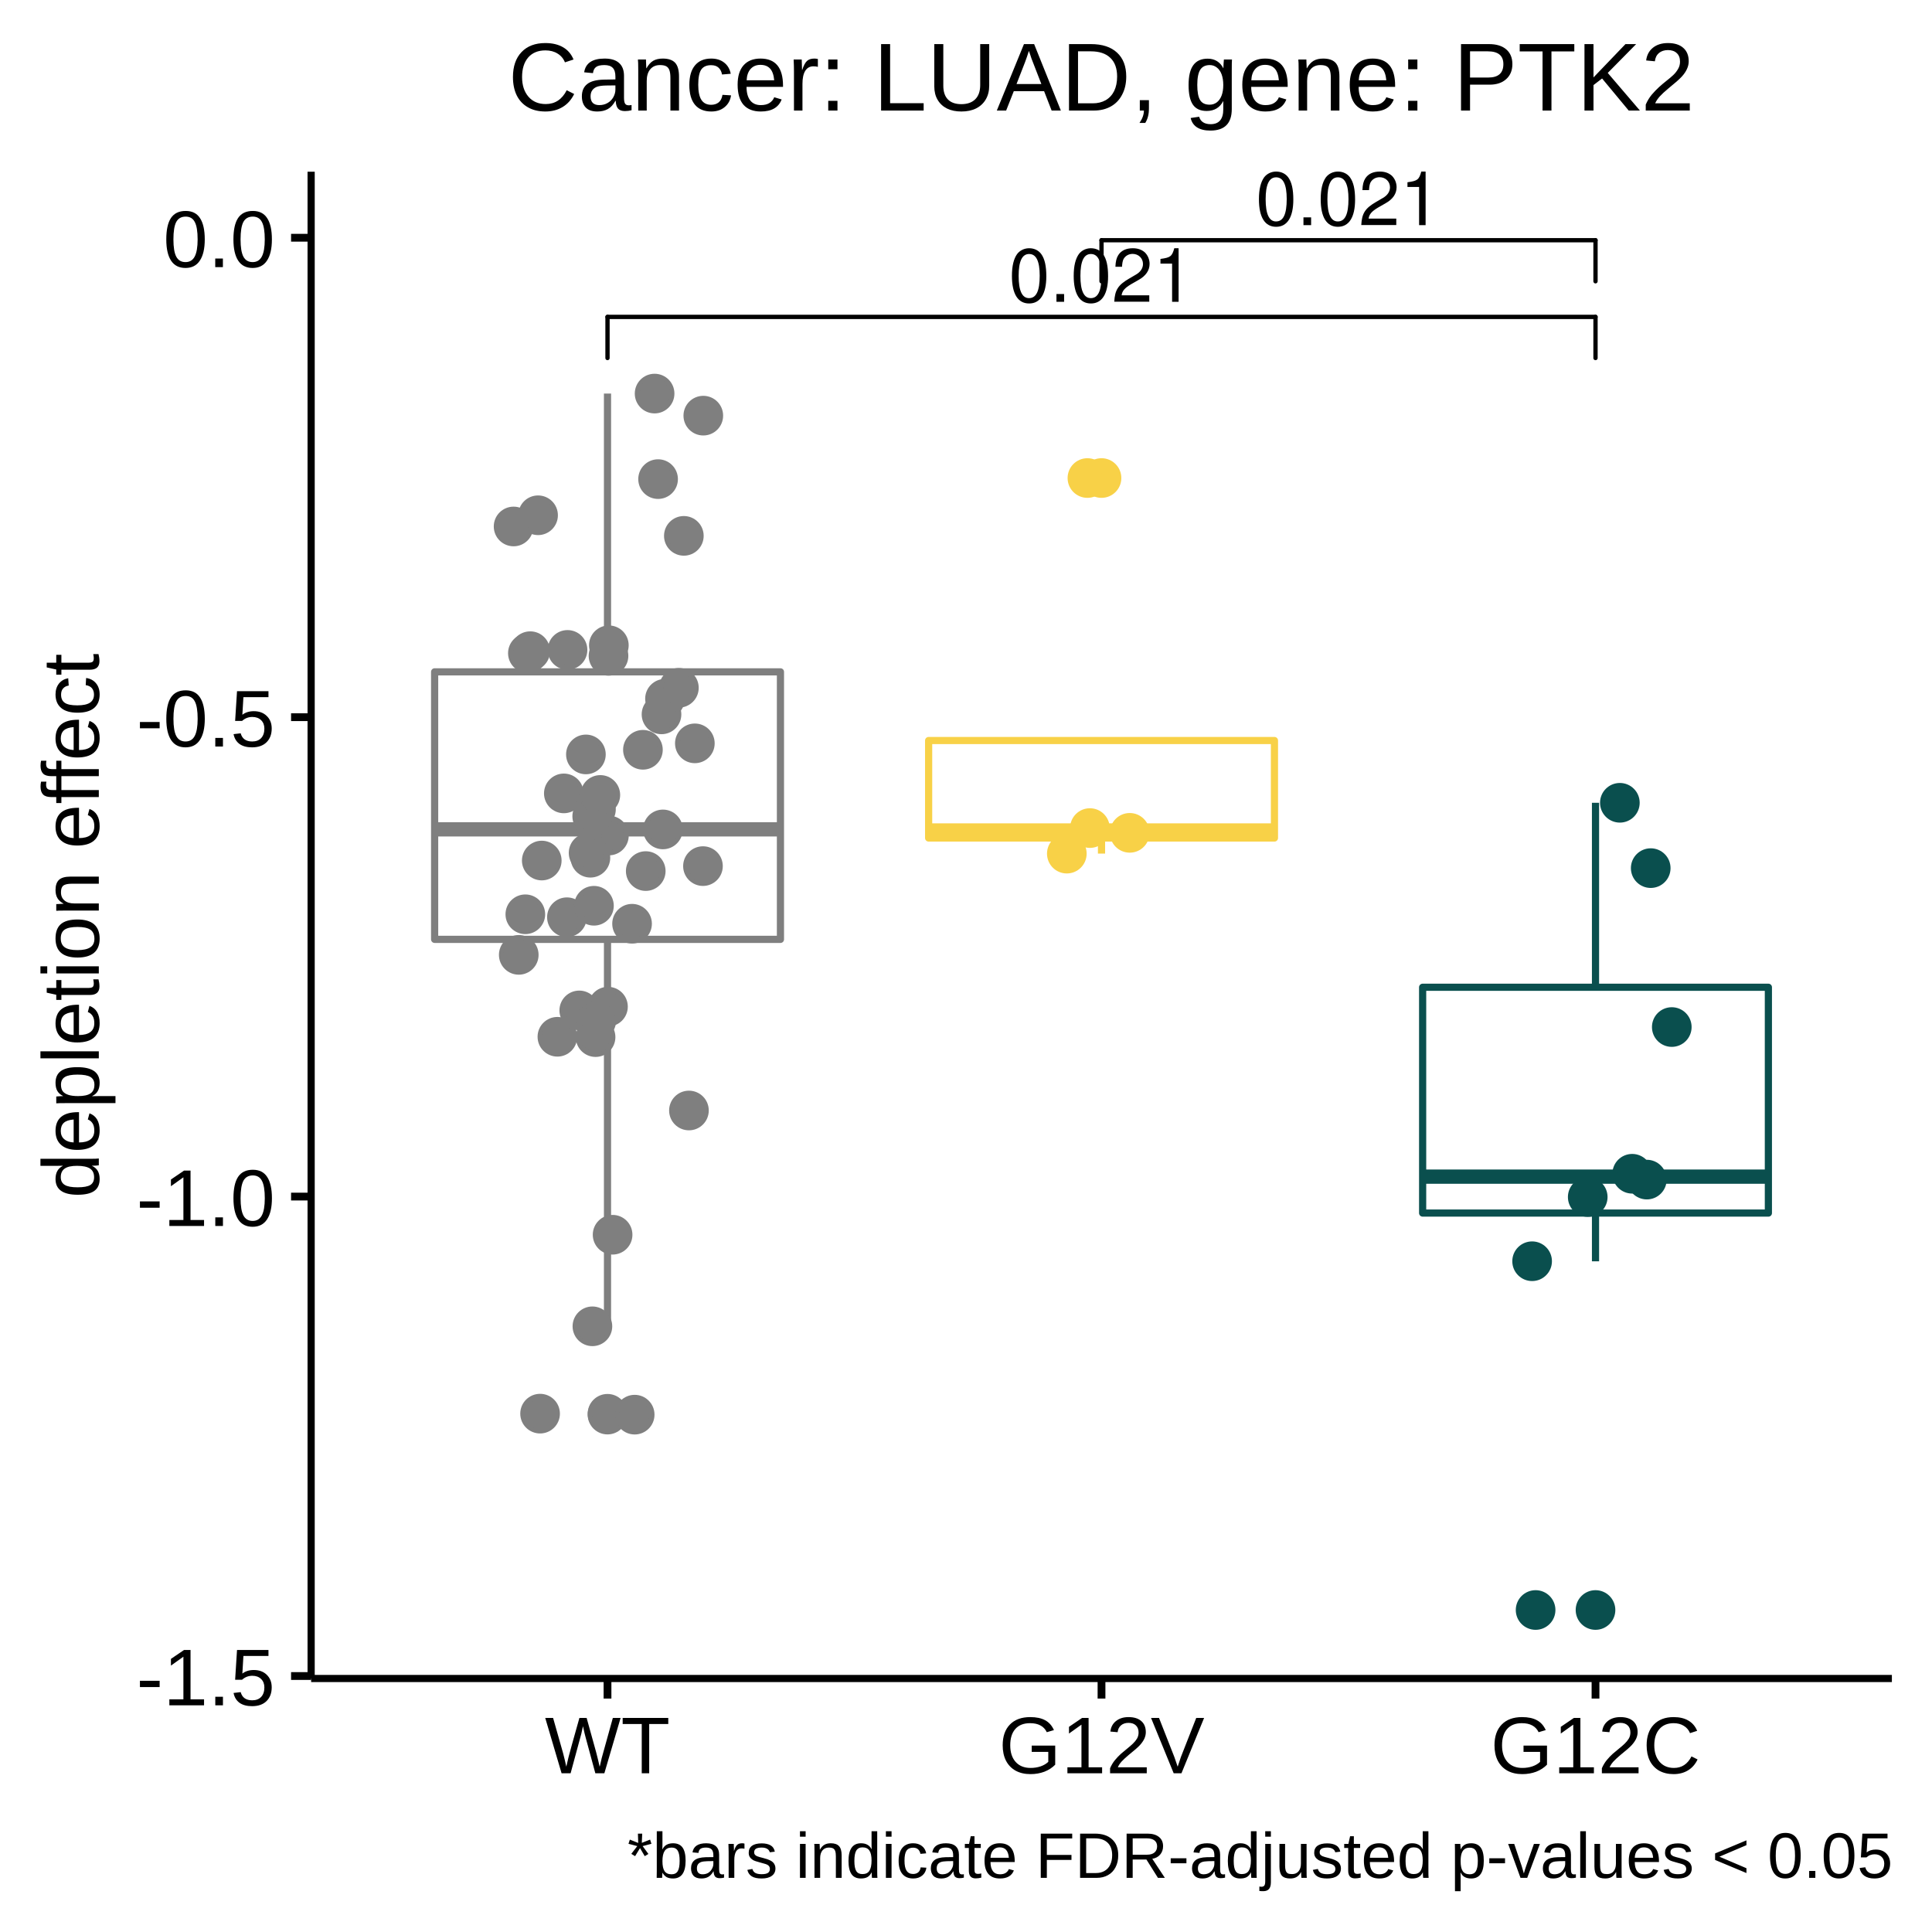
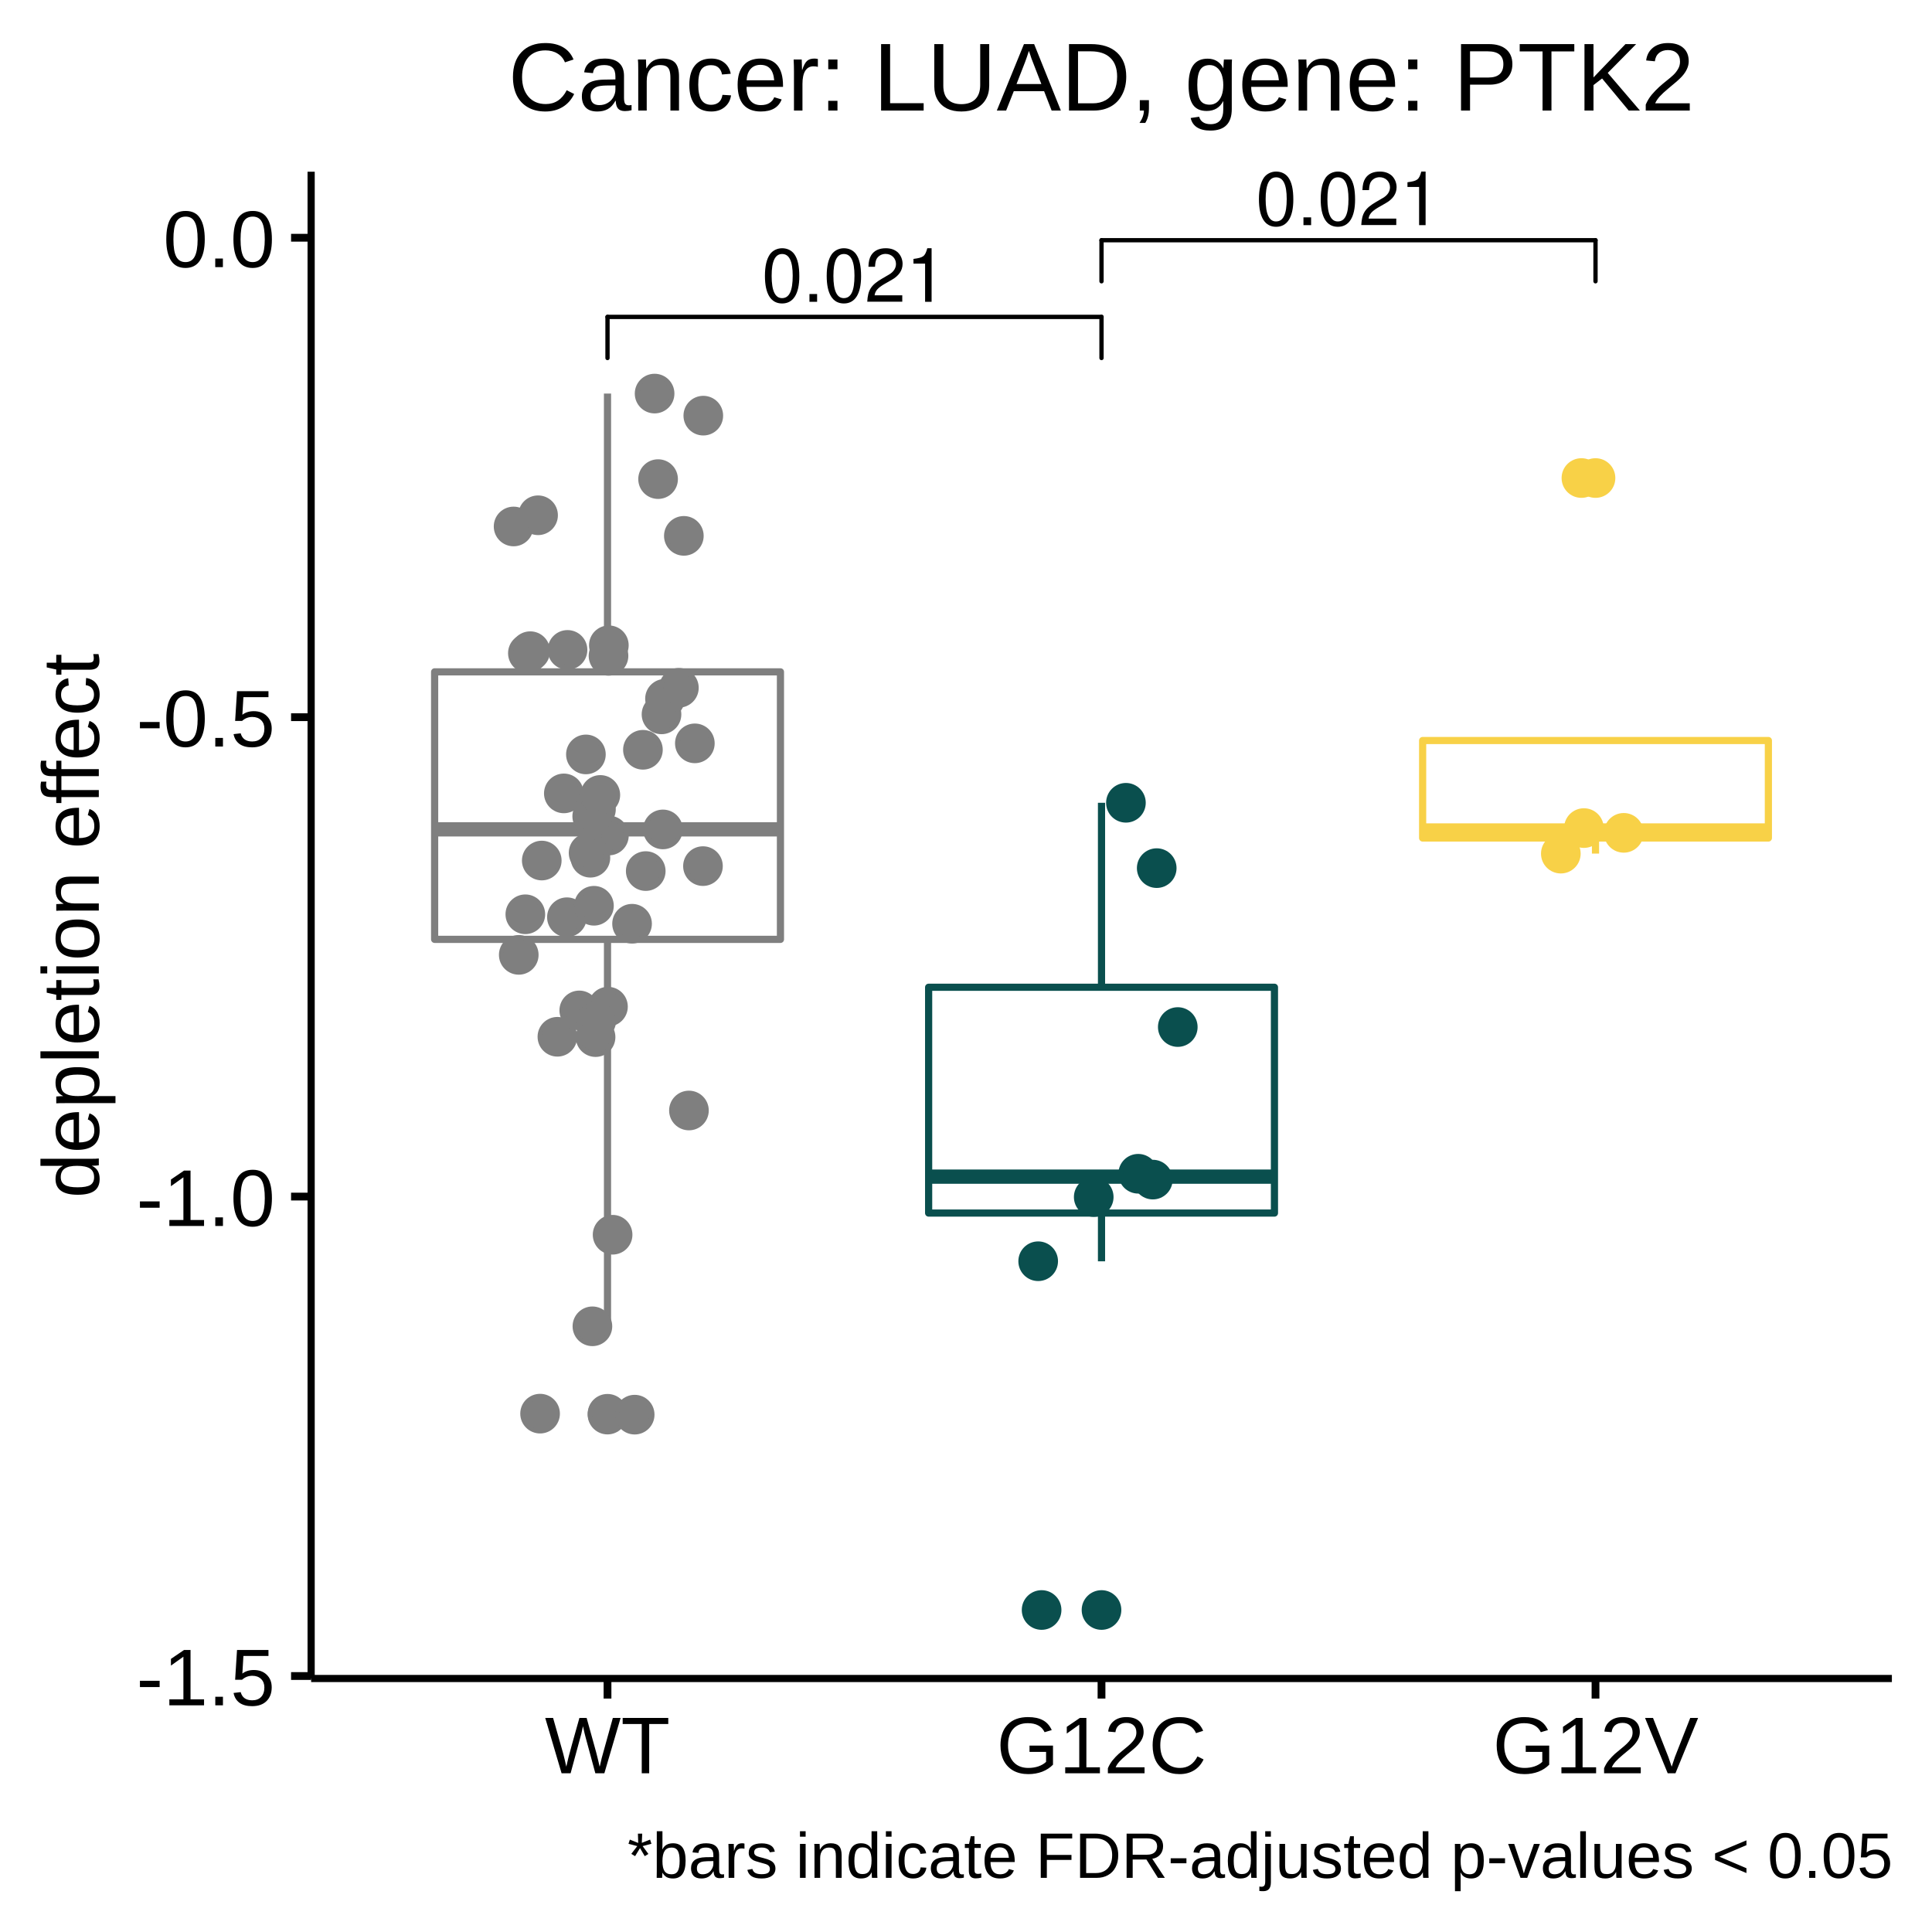
<svg xmlns="http://www.w3.org/2000/svg" viewBox="0 0 288.00 288.00">
  <defs>
    <style type="text/css">
    line, polyline, polygon, path, rect, circle {
      fill: none;
      stroke: #000000;
      stroke-linecap: round;
      stroke-linejoin: round;
      stroke-miterlimit: 10.00;
    }
  </style>
  </defs>
  <rect width="100%" height="100%" style="stroke: none; fill: #FFFFFF;" />
  <rect x="0.00" y="0.00" width="288.00" height="288.00" style="stroke-width: 1.16; stroke: #FFFFFF; fill: #FFFFFF;" />
  <defs>
    <clipPath id="cpNDYuMzh8MjgyLjAyfDI1MC4yMXwyNS42MA==">
      <rect x="46.38" y="25.60" width="235.64" height="224.62" />
    </clipPath>
  </defs>
  <rect x="46.38" y="25.60" width="235.64" height="224.62" style="stroke-width: 1.16; stroke: none; fill: #FFFFFF;" clip-path="url(#cpNDYuMzh8MjgyLjAyfDI1MC4yMXwyNS42MA==)" />
  <circle cx="90.56" cy="210.87" r="1.95pt" style="stroke-width: 0.71; stroke: #7F7F7F; fill: #7F7F7F;" clip-path="url(#cpNDYuMzh8MjgyLjAyfDI1MC4yMXwyNS42MA==)" />
  <circle cx="90.56" cy="210.75" r="1.95pt" style="stroke-width: 0.71; stroke: #7F7F7F; fill: #7F7F7F;" clip-path="url(#cpNDYuMzh8MjgyLjAyfDI1MC4yMXwyNS42MA==)" />
  <line x1="90.56" y1="100.15" x2="90.56" y2="58.67" style="stroke-width: 1.07; stroke: #7F7F7F; stroke-linecap: butt;" clip-path="url(#cpNDYuMzh8MjgyLjAyfDI1MC4yMXwyNS42MA==)" />
  <line x1="90.56" y1="140.03" x2="90.56" y2="197.73" style="stroke-width: 1.07; stroke: #7F7F7F; stroke-linecap: butt;" clip-path="url(#cpNDYuMzh8MjgyLjAyfDI1MC4yMXwyNS42MA==)" />
  <polygon points="64.79,100.15 64.79,140.03 116.34,140.03 116.34,100.15 64.79,100.15 " style="stroke-width: 1.07; stroke: #7F7F7F; fill: #FFFFFF;" clip-path="url(#cpNDYuMzh8MjgyLjAyfDI1MC4yMXwyNS42MA==)" />
  <line x1="64.79" y1="123.63" x2="116.34" y2="123.63" style="stroke-width: 2.13; stroke: #7F7F7F; stroke-linecap: butt;" clip-path="url(#cpNDYuMzh8MjgyLjAyfDI1MC4yMXwyNS42MA==)" />
-   <circle cx="164.20" cy="71.26" r="1.95pt" style="stroke-width: 0.71; stroke: #F8D147; fill: #F8D147;" clip-path="url(#cpNDYuMzh8MjgyLjAyfDI1MC4yMXwyNS42MA==)" />
-   <line x1="164.20" y1="110.39" x2="164.20" y2="110.39" style="stroke-width: 1.07; stroke: #F8D147; stroke-linecap: butt;" clip-path="url(#cpNDYuMzh8MjgyLjAyfDI1MC4yMXwyNS42MA==)" />
-   <line x1="164.20" y1="124.92" x2="164.20" y2="127.24" style="stroke-width: 1.07; stroke: #F8D147; stroke-linecap: butt;" clip-path="url(#cpNDYuMzh8MjgyLjAyfDI1MC4yMXwyNS42MA==)" />
-   <polygon points="138.43,110.39 138.43,124.92 189.98,124.92 189.98,110.39 138.43,110.39 " style="stroke-width: 1.07; stroke: #F8D147; fill: #FFFFFF;" clip-path="url(#cpNDYuMzh8MjgyLjAyfDI1MC4yMXwyNS42MA==)" />
-   <line x1="138.43" y1="123.80" x2="189.98" y2="123.80" style="stroke-width: 2.13; stroke: #F8D147; stroke-linecap: butt;" clip-path="url(#cpNDYuMzh8MjgyLjAyfDI1MC4yMXwyNS42MA==)" />
-   <circle cx="237.84" cy="240.00" r="1.95pt" style="stroke-width: 0.71; stroke: #0A4F4E; fill: #0A4F4E;" clip-path="url(#cpNDYuMzh8MjgyLjAyfDI1MC4yMXwyNS42MA==)" />
-   <line x1="237.84" y1="147.17" x2="237.84" y2="119.67" style="stroke-width: 1.07; stroke: #0A4F4E; stroke-linecap: butt;" clip-path="url(#cpNDYuMzh8MjgyLjAyfDI1MC4yMXwyNS42MA==)" />
-   <line x1="237.84" y1="180.83" x2="237.84" y2="188.02" style="stroke-width: 1.07; stroke: #0A4F4E; stroke-linecap: butt;" clip-path="url(#cpNDYuMzh8MjgyLjAyfDI1MC4yMXwyNS42MA==)" />
-   <polygon points="212.07,147.17 212.07,180.83 263.61,180.83 263.61,147.17 212.07,147.17 " style="stroke-width: 1.07; stroke: #0A4F4E; fill: #FFFFFF;" clip-path="url(#cpNDYuMzh8MjgyLjAyfDI1MC4yMXwyNS42MA==)" />
-   <line x1="212.07" y1="175.40" x2="263.61" y2="175.40" style="stroke-width: 2.13; stroke: #0A4F4E; stroke-linecap: butt;" clip-path="url(#cpNDYuMzh8MjgyLjAyfDI1MC4yMXwyNS42MA==)" />
+   <circle cx="164.20" cy="240.00" r="1.95pt" style="stroke-width: 0.71; stroke: #0A4F4E; fill: #0A4F4E;" clip-path="url(#cpNDYuMzh8MjgyLjAyfDI1MC4yMXwyNS42MA==)" />
+   <line x1="164.20" y1="147.17" x2="164.20" y2="119.67" style="stroke-width: 1.07; stroke: #0A4F4E; stroke-linecap: butt;" clip-path="url(#cpNDYuMzh8MjgyLjAyfDI1MC4yMXwyNS42MA==)" />
+   <line x1="164.20" y1="180.83" x2="164.20" y2="188.02" style="stroke-width: 1.07; stroke: #0A4F4E; stroke-linecap: butt;" clip-path="url(#cpNDYuMzh8MjgyLjAyfDI1MC4yMXwyNS42MA==)" />
+   <polygon points="138.43,147.17 138.43,180.83 189.98,180.83 189.98,147.17 138.43,147.17 " style="stroke-width: 1.07; stroke: #0A4F4E; fill: #FFFFFF;" clip-path="url(#cpNDYuMzh8MjgyLjAyfDI1MC4yMXwyNS42MA==)" />
+   <line x1="138.43" y1="175.40" x2="189.98" y2="175.40" style="stroke-width: 2.13; stroke: #0A4F4E; stroke-linecap: butt;" clip-path="url(#cpNDYuMzh8MjgyLjAyfDI1MC4yMXwyNS42MA==)" />
+   <circle cx="237.84" cy="71.26" r="1.95pt" style="stroke-width: 0.71; stroke: #F8D147; fill: #F8D147;" clip-path="url(#cpNDYuMzh8MjgyLjAyfDI1MC4yMXwyNS42MA==)" />
+   <line x1="237.84" y1="110.39" x2="237.84" y2="110.39" style="stroke-width: 1.07; stroke: #F8D147; stroke-linecap: butt;" clip-path="url(#cpNDYuMzh8MjgyLjAyfDI1MC4yMXwyNS42MA==)" />
+   <line x1="237.84" y1="124.92" x2="237.84" y2="127.24" style="stroke-width: 1.07; stroke: #F8D147; stroke-linecap: butt;" clip-path="url(#cpNDYuMzh8MjgyLjAyfDI1MC4yMXwyNS42MA==)" />
+   <polygon points="212.07,110.39 212.07,124.92 263.61,124.92 263.61,110.39 212.07,110.39 " style="stroke-width: 1.07; stroke: #F8D147; fill: #FFFFFF;" clip-path="url(#cpNDYuMzh8MjgyLjAyfDI1MC4yMXwyNS42MA==)" />
+   <line x1="212.07" y1="123.80" x2="263.61" y2="123.80" style="stroke-width: 2.13; stroke: #F8D147; stroke-linecap: butt;" clip-path="url(#cpNDYuMzh8MjgyLjAyfDI1MC4yMXwyNS42MA==)" />
  <circle cx="88.84" cy="120.64" r="1.95pt" style="stroke-width: 0.71; stroke: #7F7F7F; fill: #7F7F7F;" clip-path="url(#cpNDYuMzh8MjgyLjAyfDI1MC4yMXwyNS42MA==)" />
  <circle cx="90.63" cy="150.06" r="1.95pt" style="stroke-width: 0.71; stroke: #7F7F7F; fill: #7F7F7F;" clip-path="url(#cpNDYuMzh8MjgyLjAyfDI1MC4yMXwyNS42MA==)" />
  <circle cx="99.13" cy="104.16" r="1.95pt" style="stroke-width: 0.71; stroke: #7F7F7F; fill: #7F7F7F;" clip-path="url(#cpNDYuMzh8MjgyLjAyfDI1MC4yMXwyNS42MA==)" />
  <circle cx="80.76" cy="128.28" r="1.95pt" style="stroke-width: 0.71; stroke: #7F7F7F; fill: #7F7F7F;" clip-path="url(#cpNDYuMzh8MjgyLjAyfDI1MC4yMXwyNS42MA==)" />
  <circle cx="95.84" cy="111.77" r="1.95pt" style="stroke-width: 0.71; stroke: #7F7F7F; fill: #7F7F7F;" clip-path="url(#cpNDYuMzh8MjgyLjAyfDI1MC4yMXwyNS42MA==)" />
  <circle cx="90.77" cy="124.55" r="1.95pt" style="stroke-width: 0.71; stroke: #7F7F7F; fill: #7F7F7F;" clip-path="url(#cpNDYuMzh8MjgyLjAyfDI1MC4yMXwyNS42MA==)" />
  <circle cx="87.34" cy="112.46" r="1.95pt" style="stroke-width: 0.71; stroke: #7F7F7F; fill: #7F7F7F;" clip-path="url(#cpNDYuMzh8MjgyLjAyfDI1MC4yMXwyNS42MA==)" />
  <circle cx="94.61" cy="210.88" r="1.95pt" style="stroke-width: 0.71; stroke: #7F7F7F; fill: #7F7F7F;" clip-path="url(#cpNDYuMzh8MjgyLjAyfDI1MC4yMXwyNS42MA==)" />
-   <circle cx="168.41" cy="124.15" r="1.95pt" style="stroke-width: 0.71; stroke: #F8D147; fill: #F8D147;" clip-path="url(#cpNDYuMzh8MjgyLjAyfDI1MC4yMXwyNS42MA==)" />
+   <circle cx="242.05" cy="124.15" r="1.95pt" style="stroke-width: 0.71; stroke: #F8D147; fill: #F8D147;" clip-path="url(#cpNDYuMzh8MjgyLjAyfDI1MC4yMXwyNS42MA==)" />
  <circle cx="78.31" cy="136.29" r="1.95pt" style="stroke-width: 0.71; stroke: #7F7F7F; fill: #7F7F7F;" clip-path="url(#cpNDYuMzh8MjgyLjAyfDI1MC4yMXwyNS42MA==)" />
-   <circle cx="246.07" cy="129.41" r="1.95pt" style="stroke-width: 0.71; stroke: #0A4F4E; fill: #0A4F4E;" clip-path="url(#cpNDYuMzh8MjgyLjAyfDI1MC4yMXwyNS42MA==)" />
+   <circle cx="172.43" cy="129.41" r="1.95pt" style="stroke-width: 0.71; stroke: #0A4F4E; fill: #0A4F4E;" clip-path="url(#cpNDYuMzh8MjgyLjAyfDI1MC4yMXwyNS42MA==)" />
  <circle cx="77.33" cy="142.34" r="1.95pt" style="stroke-width: 0.71; stroke: #7F7F7F; fill: #7F7F7F;" clip-path="url(#cpNDYuMzh8MjgyLjAyfDI1MC4yMXwyNS42MA==)" />
  <circle cx="101.20" cy="102.53" r="1.95pt" style="stroke-width: 0.71; stroke: #7F7F7F; fill: #7F7F7F;" clip-path="url(#cpNDYuMzh8MjgyLjAyfDI1MC4yMXwyNS42MA==)" />
  <circle cx="94.22" cy="137.70" r="1.95pt" style="stroke-width: 0.71; stroke: #7F7F7F; fill: #7F7F7F;" clip-path="url(#cpNDYuMzh8MjgyLjAyfDI1MC4yMXwyNS42MA==)" />
  <circle cx="104.79" cy="129.11" r="1.95pt" style="stroke-width: 0.71; stroke: #7F7F7F; fill: #7F7F7F;" clip-path="url(#cpNDYuMzh8MjgyLjAyfDI1MC4yMXwyNS42MA==)" />
  <circle cx="83.09" cy="154.55" r="1.95pt" style="stroke-width: 0.71; stroke: #7F7F7F; fill: #7F7F7F;" clip-path="url(#cpNDYuMzh8MjgyLjAyfDI1MC4yMXwyNS42MA==)" />
-   <circle cx="249.21" cy="153.10" r="1.95pt" style="stroke-width: 0.71; stroke: #0A4F4E; fill: #0A4F4E;" clip-path="url(#cpNDYuMzh8MjgyLjAyfDI1MC4yMXwyNS42MA==)" />
+   <circle cx="175.57" cy="153.10" r="1.95pt" style="stroke-width: 0.71; stroke: #0A4F4E; fill: #0A4F4E;" clip-path="url(#cpNDYuMzh8MjgyLjAyfDI1MC4yMXwyNS42MA==)" />
  <circle cx="90.76" cy="96.19" r="1.95pt" style="stroke-width: 0.71; stroke: #7F7F7F; fill: #7F7F7F;" clip-path="url(#cpNDYuMzh8MjgyLjAyfDI1MC4yMXwyNS42MA==)" />
  <circle cx="88.31" cy="197.71" r="1.95pt" style="stroke-width: 0.71; stroke: #7F7F7F; fill: #7F7F7F;" clip-path="url(#cpNDYuMzh8MjgyLjAyfDI1MC4yMXwyNS42MA==)" />
  <circle cx="97.58" cy="58.67" r="1.95pt" style="stroke-width: 0.71; stroke: #7F7F7F; fill: #7F7F7F;" clip-path="url(#cpNDYuMzh8MjgyLjAyfDI1MC4yMXwyNS42MA==)" />
-   <circle cx="236.68" cy="178.44" r="1.95pt" style="stroke-width: 0.71; stroke: #0A4F4E; fill: #0A4F4E;" clip-path="url(#cpNDYuMzh8MjgyLjAyfDI1MC4yMXwyNS42MA==)" />
-   <circle cx="245.49" cy="175.84" r="1.95pt" style="stroke-width: 0.71; stroke: #0A4F4E; fill: #0A4F4E;" clip-path="url(#cpNDYuMzh8MjgyLjAyfDI1MC4yMXwyNS42MA==)" />
-   <circle cx="228.39" cy="188.01" r="1.95pt" style="stroke-width: 0.71; stroke: #0A4F4E; fill: #0A4F4E;" clip-path="url(#cpNDYuMzh8MjgyLjAyfDI1MC4yMXwyNS42MA==)" />
+   <circle cx="163.04" cy="178.44" r="1.95pt" style="stroke-width: 0.71; stroke: #0A4F4E; fill: #0A4F4E;" clip-path="url(#cpNDYuMzh8MjgyLjAyfDI1MC4yMXwyNS42MA==)" />
+   <circle cx="171.85" cy="175.84" r="1.95pt" style="stroke-width: 0.71; stroke: #0A4F4E; fill: #0A4F4E;" clip-path="url(#cpNDYuMzh8MjgyLjAyfDI1MC4yMXwyNS42MA==)" />
+   <circle cx="154.76" cy="188.01" r="1.95pt" style="stroke-width: 0.71; stroke: #0A4F4E; fill: #0A4F4E;" clip-path="url(#cpNDYuMzh8MjgyLjAyfDI1MC4yMXwyNS42MA==)" />
  <circle cx="104.84" cy="61.96" r="1.95pt" style="stroke-width: 0.71; stroke: #7F7F7F; fill: #7F7F7F;" clip-path="url(#cpNDYuMzh8MjgyLjAyfDI1MC4yMXwyNS42MA==)" />
  <circle cx="88.28" cy="121.68" r="1.95pt" style="stroke-width: 0.71; stroke: #7F7F7F; fill: #7F7F7F;" clip-path="url(#cpNDYuMzh8MjgyLjAyfDI1MC4yMXwyNS42MA==)" />
  <circle cx="103.58" cy="110.81" r="1.95pt" style="stroke-width: 0.71; stroke: #7F7F7F; fill: #7F7F7F;" clip-path="url(#cpNDYuMzh8MjgyLjAyfDI1MC4yMXwyNS42MA==)" />
-   <circle cx="162.47" cy="123.44" r="1.95pt" style="stroke-width: 0.71; stroke: #F8D147; fill: #F8D147;" clip-path="url(#cpNDYuMzh8MjgyLjAyfDI1MC4yMXwyNS42MA==)" />
+   <circle cx="236.11" cy="123.44" r="1.95pt" style="stroke-width: 0.71; stroke: #F8D147; fill: #F8D147;" clip-path="url(#cpNDYuMzh8MjgyLjAyfDI1MC4yMXwyNS42MA==)" />
  <circle cx="88.78" cy="154.60" r="1.95pt" style="stroke-width: 0.71; stroke: #7F7F7F; fill: #7F7F7F;" clip-path="url(#cpNDYuMzh8MjgyLjAyfDI1MC4yMXwyNS42MA==)" />
-   <circle cx="159.03" cy="127.25" r="1.95pt" style="stroke-width: 0.71; stroke: #F8D147; fill: #F8D147;" clip-path="url(#cpNDYuMzh8MjgyLjAyfDI1MC4yMXwyNS42MA==)" />
-   <circle cx="162.10" cy="71.26" r="1.95pt" style="stroke-width: 0.71; stroke: #F8D147; fill: #F8D147;" clip-path="url(#cpNDYuMzh8MjgyLjAyfDI1MC4yMXwyNS42MA==)" />
+   <circle cx="232.67" cy="127.25" r="1.95pt" style="stroke-width: 0.71; stroke: #F8D147; fill: #F8D147;" clip-path="url(#cpNDYuMzh8MjgyLjAyfDI1MC4yMXwyNS42MA==)" />
+   <circle cx="235.74" cy="71.26" r="1.95pt" style="stroke-width: 0.71; stroke: #F8D147; fill: #F8D147;" clip-path="url(#cpNDYuMzh8MjgyLjAyfDI1MC4yMXwyNS42MA==)" />
  <circle cx="90.71" cy="97.77" r="1.95pt" style="stroke-width: 0.71; stroke: #7F7F7F; fill: #7F7F7F;" clip-path="url(#cpNDYuMzh8MjgyLjAyfDI1MC4yMXwyNS42MA==)" />
-   <circle cx="228.91" cy="240.00" r="1.95pt" style="stroke-width: 0.71; stroke: #0A4F4E; fill: #0A4F4E;" clip-path="url(#cpNDYuMzh8MjgyLjAyfDI1MC4yMXwyNS42MA==)" />
+   <circle cx="155.27" cy="240.00" r="1.95pt" style="stroke-width: 0.71; stroke: #0A4F4E; fill: #0A4F4E;" clip-path="url(#cpNDYuMzh8MjgyLjAyfDI1MC4yMXwyNS42MA==)" />
  <circle cx="91.32" cy="184.06" r="1.95pt" style="stroke-width: 0.71; stroke: #7F7F7F; fill: #7F7F7F;" clip-path="url(#cpNDYuMzh8MjgyLjAyfDI1MC4yMXwyNS42MA==)" />
  <circle cx="79.04" cy="97.07" r="1.95pt" style="stroke-width: 0.71; stroke: #7F7F7F; fill: #7F7F7F;" clip-path="url(#cpNDYuMzh8MjgyLjAyfDI1MC4yMXwyNS42MA==)" />
  <circle cx="80.51" cy="210.73" r="1.95pt" style="stroke-width: 0.71; stroke: #7F7F7F; fill: #7F7F7F;" clip-path="url(#cpNDYuMzh8MjgyLjAyfDI1MC4yMXwyNS42MA==)" />
  <circle cx="84.51" cy="136.73" r="1.95pt" style="stroke-width: 0.71; stroke: #7F7F7F; fill: #7F7F7F;" clip-path="url(#cpNDYuMzh8MjgyLjAyfDI1MC4yMXwyNS42MA==)" />
  <circle cx="89.49" cy="118.50" r="1.95pt" style="stroke-width: 0.71; stroke: #7F7F7F; fill: #7F7F7F;" clip-path="url(#cpNDYuMzh8MjgyLjAyfDI1MC4yMXwyNS42MA==)" />
  <circle cx="78.69" cy="97.37" r="1.95pt" style="stroke-width: 0.71; stroke: #7F7F7F; fill: #7F7F7F;" clip-path="url(#cpNDYuMzh8MjgyLjAyfDI1MC4yMXwyNS42MA==)" />
  <circle cx="88.54" cy="135.02" r="1.95pt" style="stroke-width: 0.71; stroke: #7F7F7F; fill: #7F7F7F;" clip-path="url(#cpNDYuMzh8MjgyLjAyfDI1MC4yMXwyNS42MA==)" />
  <circle cx="88.01" cy="127.86" r="1.95pt" style="stroke-width: 0.71; stroke: #7F7F7F; fill: #7F7F7F;" clip-path="url(#cpNDYuMzh8MjgyLjAyfDI1MC4yMXwyNS42MA==)" />
  <circle cx="87.74" cy="127.14" r="1.95pt" style="stroke-width: 0.71; stroke: #7F7F7F; fill: #7F7F7F;" clip-path="url(#cpNDYuMzh8MjgyLjAyfDI1MC4yMXwyNS42MA==)" />
  <circle cx="84.60" cy="96.88" r="1.95pt" style="stroke-width: 0.71; stroke: #7F7F7F; fill: #7F7F7F;" clip-path="url(#cpNDYuMzh8MjgyLjAyfDI1MC4yMXwyNS42MA==)" />
  <circle cx="98.82" cy="123.64" r="1.95pt" style="stroke-width: 0.71; stroke: #7F7F7F; fill: #7F7F7F;" clip-path="url(#cpNDYuMzh8MjgyLjAyfDI1MC4yMXwyNS42MA==)" />
  <circle cx="86.35" cy="150.62" r="1.95pt" style="stroke-width: 0.71; stroke: #7F7F7F; fill: #7F7F7F;" clip-path="url(#cpNDYuMzh8MjgyLjAyfDI1MC4yMXwyNS42MA==)" />
  <circle cx="98.10" cy="71.42" r="1.95pt" style="stroke-width: 0.71; stroke: #7F7F7F; fill: #7F7F7F;" clip-path="url(#cpNDYuMzh8MjgyLjAyfDI1MC4yMXwyNS42MA==)" />
-   <circle cx="243.31" cy="174.97" r="1.95pt" style="stroke-width: 0.71; stroke: #0A4F4E; fill: #0A4F4E;" clip-path="url(#cpNDYuMzh8MjgyLjAyfDI1MC4yMXwyNS42MA==)" />
+   <circle cx="169.67" cy="174.97" r="1.95pt" style="stroke-width: 0.71; stroke: #0A4F4E; fill: #0A4F4E;" clip-path="url(#cpNDYuMzh8MjgyLjAyfDI1MC4yMXwyNS42MA==)" />
  <circle cx="80.21" cy="76.81" r="1.95pt" style="stroke-width: 0.71; stroke: #7F7F7F; fill: #7F7F7F;" clip-path="url(#cpNDYuMzh8MjgyLjAyfDI1MC4yMXwyNS42MA==)" />
  <circle cx="84.05" cy="118.27" r="1.95pt" style="stroke-width: 0.71; stroke: #7F7F7F; fill: #7F7F7F;" clip-path="url(#cpNDYuMzh8MjgyLjAyfDI1MC4yMXwyNS42MA==)" />
  <circle cx="88.88" cy="152.16" r="1.95pt" style="stroke-width: 0.71; stroke: #7F7F7F; fill: #7F7F7F;" clip-path="url(#cpNDYuMzh8MjgyLjAyfDI1MC4yMXwyNS42MA==)" />
-   <circle cx="241.47" cy="119.67" r="1.95pt" style="stroke-width: 0.71; stroke: #0A4F4E; fill: #0A4F4E;" clip-path="url(#cpNDYuMzh8MjgyLjAyfDI1MC4yMXwyNS42MA==)" />
+   <circle cx="167.84" cy="119.67" r="1.95pt" style="stroke-width: 0.71; stroke: #0A4F4E; fill: #0A4F4E;" clip-path="url(#cpNDYuMzh8MjgyLjAyfDI1MC4yMXwyNS42MA==)" />
  <circle cx="98.61" cy="106.49" r="1.95pt" style="stroke-width: 0.71; stroke: #7F7F7F; fill: #7F7F7F;" clip-path="url(#cpNDYuMzh8MjgyLjAyfDI1MC4yMXwyNS42MA==)" />
  <circle cx="101.94" cy="79.88" r="1.95pt" style="stroke-width: 0.71; stroke: #7F7F7F; fill: #7F7F7F;" clip-path="url(#cpNDYuMzh8MjgyLjAyfDI1MC4yMXwyNS42MA==)" />
  <circle cx="76.56" cy="78.48" r="1.95pt" style="stroke-width: 0.71; stroke: #7F7F7F; fill: #7F7F7F;" clip-path="url(#cpNDYuMzh8MjgyLjAyfDI1MC4yMXwyNS42MA==)" />
  <circle cx="102.70" cy="165.54" r="1.95pt" style="stroke-width: 0.71; stroke: #7F7F7F; fill: #7F7F7F;" clip-path="url(#cpNDYuMzh8MjgyLjAyfDI1MC4yMXwyNS42MA==)" />
  <circle cx="96.26" cy="129.85" r="1.95pt" style="stroke-width: 0.71; stroke: #7F7F7F; fill: #7F7F7F;" clip-path="url(#cpNDYuMzh8MjgyLjAyfDI1MC4yMXwyNS42MA==)" />
  <g clip-path="url(#cpNDYuMzh8MjgyLjAyfDI1MC4yMXwyNS42MA==)">
-     <text x="150.38" y="44.99" style="font-size: 11.04px; font-family: Nimbus Sans L;" textLength="27.64px" lengthAdjust="spacingAndGlyphs">0.021</text>
+     <text x="113.56" y="44.99" style="font-size: 11.04px; font-family: Nimbus Sans L;" textLength="27.64px" lengthAdjust="spacingAndGlyphs">0.021</text>
  </g>
  <line x1="90.56" y1="53.37" x2="90.56" y2="47.24" style="stroke-width: 0.64;" clip-path="url(#cpNDYuMzh8MjgyLjAyfDI1MC4yMXwyNS42MA==)" />
-   <line x1="90.56" y1="47.24" x2="237.84" y2="47.24" style="stroke-width: 0.64;" clip-path="url(#cpNDYuMzh8MjgyLjAyfDI1MC4yMXwyNS42MA==)" />
-   <line x1="237.84" y1="47.24" x2="237.84" y2="53.37" style="stroke-width: 0.64;" clip-path="url(#cpNDYuMzh8MjgyLjAyfDI1MC4yMXwyNS42MA==)" />
+   <line x1="90.56" y1="47.24" x2="164.20" y2="47.24" style="stroke-width: 0.64;" clip-path="url(#cpNDYuMzh8MjgyLjAyfDI1MC4yMXwyNS42MA==)" />
+   <line x1="164.20" y1="47.24" x2="164.20" y2="53.37" style="stroke-width: 0.64;" clip-path="url(#cpNDYuMzh8MjgyLjAyfDI1MC4yMXwyNS42MA==)" />
  <g clip-path="url(#cpNDYuMzh8MjgyLjAyfDI1MC4yMXwyNS42MA==)">
    <text x="187.20" y="33.56" style="font-size: 11.04px; font-family: Nimbus Sans L;" textLength="27.64px" lengthAdjust="spacingAndGlyphs">0.021</text>
  </g>
  <line x1="164.20" y1="41.93" x2="164.20" y2="35.81" style="stroke-width: 0.64;" clip-path="url(#cpNDYuMzh8MjgyLjAyfDI1MC4yMXwyNS42MA==)" />
  <line x1="164.20" y1="35.81" x2="237.84" y2="35.81" style="stroke-width: 0.64;" clip-path="url(#cpNDYuMzh8MjgyLjAyfDI1MC4yMXwyNS42MA==)" />
  <line x1="237.84" y1="35.81" x2="237.84" y2="41.93" style="stroke-width: 0.64;" clip-path="url(#cpNDYuMzh8MjgyLjAyfDI1MC4yMXwyNS42MA==)" />
  <defs>
    <clipPath id="cpMC4wMHwyODguMDB8Mjg4LjAwfDAuMDA=">
      <rect x="0.00" y="0.00" width="288.00" height="288.00" />
    </clipPath>
  </defs>
  <polyline points="46.38,250.21 46.38,25.60 " style="stroke-width: 1.07; stroke-linecap: butt;" clip-path="url(#cpMC4wMHwyODguMDB8Mjg4LjAwfDAuMDA=)" />
  <g clip-path="url(#cpMC4wMHwyODguMDB8Mjg4LjAwfDAuMDA=)">
    <text x="20.33" y="254.21" style="font-size: 12.00px; font-family: arial;" textLength="20.68px" lengthAdjust="spacingAndGlyphs">-1.5</text>
  </g>
  <g clip-path="url(#cpMC4wMHwyODguMDB8Mjg4LjAwfDAuMDA=)">
    <text x="20.33" y="182.75" style="font-size: 12.00px; font-family: arial;" textLength="20.68px" lengthAdjust="spacingAndGlyphs">-1.0</text>
  </g>
  <g clip-path="url(#cpMC4wMHwyODguMDB8Mjg4LjAwfDAuMDA=)">
    <text x="20.33" y="111.28" style="font-size: 12.00px; font-family: arial;" textLength="20.68px" lengthAdjust="spacingAndGlyphs">-0.5</text>
  </g>
  <g clip-path="url(#cpMC4wMHwyODguMDB8Mjg4LjAwfDAuMDA=)">
    <text x="24.32" y="39.82" style="font-size: 12.00px; font-family: arial;" textLength="16.68px" lengthAdjust="spacingAndGlyphs">0.0</text>
  </g>
  <polyline points="43.39,249.84 46.38,249.84 " style="stroke-width: 1.16; stroke-linecap: butt;" clip-path="url(#cpMC4wMHwyODguMDB8Mjg4LjAwfDAuMDA=)" />
  <polyline points="43.39,178.37 46.38,178.37 " style="stroke-width: 1.16; stroke-linecap: butt;" clip-path="url(#cpMC4wMHwyODguMDB8Mjg4LjAwfDAuMDA=)" />
  <polyline points="43.39,106.91 46.38,106.91 " style="stroke-width: 1.16; stroke-linecap: butt;" clip-path="url(#cpMC4wMHwyODguMDB8Mjg4LjAwfDAuMDA=)" />
  <polyline points="43.39,35.44 46.38,35.44 " style="stroke-width: 1.16; stroke-linecap: butt;" clip-path="url(#cpMC4wMHwyODguMDB8Mjg4LjAwfDAuMDA=)" />
  <polyline points="46.38,250.21 282.02,250.21 " style="stroke-width: 1.07; stroke-linecap: butt;" clip-path="url(#cpMC4wMHwyODguMDB8Mjg4LjAwfDAuMDA=)" />
  <polyline points="90.56,253.20 90.56,250.21 " style="stroke-width: 1.16; stroke-linecap: butt;" clip-path="url(#cpMC4wMHwyODguMDB8Mjg4LjAwfDAuMDA=)" />
  <polyline points="164.20,253.20 164.20,250.21 " style="stroke-width: 1.16; stroke-linecap: butt;" clip-path="url(#cpMC4wMHwyODguMDB8Mjg4LjAwfDAuMDA=)" />
  <polyline points="237.84,253.20 237.84,250.21 " style="stroke-width: 1.16; stroke-linecap: butt;" clip-path="url(#cpMC4wMHwyODguMDB8Mjg4LjAwfDAuMDA=)" />
  <g clip-path="url(#cpMC4wMHwyODguMDB8Mjg4LjAwfDAuMDA=)">
    <text x="81.23" y="264.34" style="font-size: 12.00px; font-family: arial;" textLength="18.66px" lengthAdjust="spacingAndGlyphs">WT</text>
  </g>
  <g clip-path="url(#cpMC4wMHwyODguMDB8Mjg4LjAwfDAuMDA=)">
-     <text x="148.86" y="264.34" style="font-size: 12.00px; font-family: arial;" textLength="30.68px" lengthAdjust="spacingAndGlyphs">G12V</text>
+     <text x="148.53" y="264.34" style="font-size: 12.00px; font-family: arial;" textLength="31.34px" lengthAdjust="spacingAndGlyphs">G12C</text>
  </g>
  <g clip-path="url(#cpMC4wMHwyODguMDB8Mjg4LjAwfDAuMDA=)">
-     <text x="222.17" y="264.34" style="font-size: 12.00px; font-family: arial;" textLength="31.34px" lengthAdjust="spacingAndGlyphs">G12C</text>
+     <text x="222.50" y="264.34" style="font-size: 12.00px; font-family: arial;" textLength="30.68px" lengthAdjust="spacingAndGlyphs">G12V</text>
  </g>
  <g clip-path="url(#cpMC4wMHwyODguMDB8Mjg4LjAwfDAuMDA=)">
    <text transform="translate(14.73,178.60) rotate(-90)" style="font-size: 12.00px; font-family: arial;" textLength="81.38px" lengthAdjust="spacingAndGlyphs">depletion effect</text>
  </g>
  <g clip-path="url(#cpMC4wMHwyODguMDB8Mjg4LjAwfDAuMDA=)">
    <text x="75.73" y="16.48" style="font-size: 14.40px; font-family: arial;" textLength="176.95px" lengthAdjust="spacingAndGlyphs">Cancer: LUAD, gene: PTK2</text>
  </g>
  <g clip-path="url(#cpMC4wMHwyODguMDB8Mjg4LjAwfDAuMDA=)">
    <text x="93.53" y="279.93" style="font-size: 9.60px; font-family: arial;" textLength="188.49px" lengthAdjust="spacingAndGlyphs">*bars indicate FDR-adjusted p-values &lt; 0.05</text>
  </g>
</svg>
